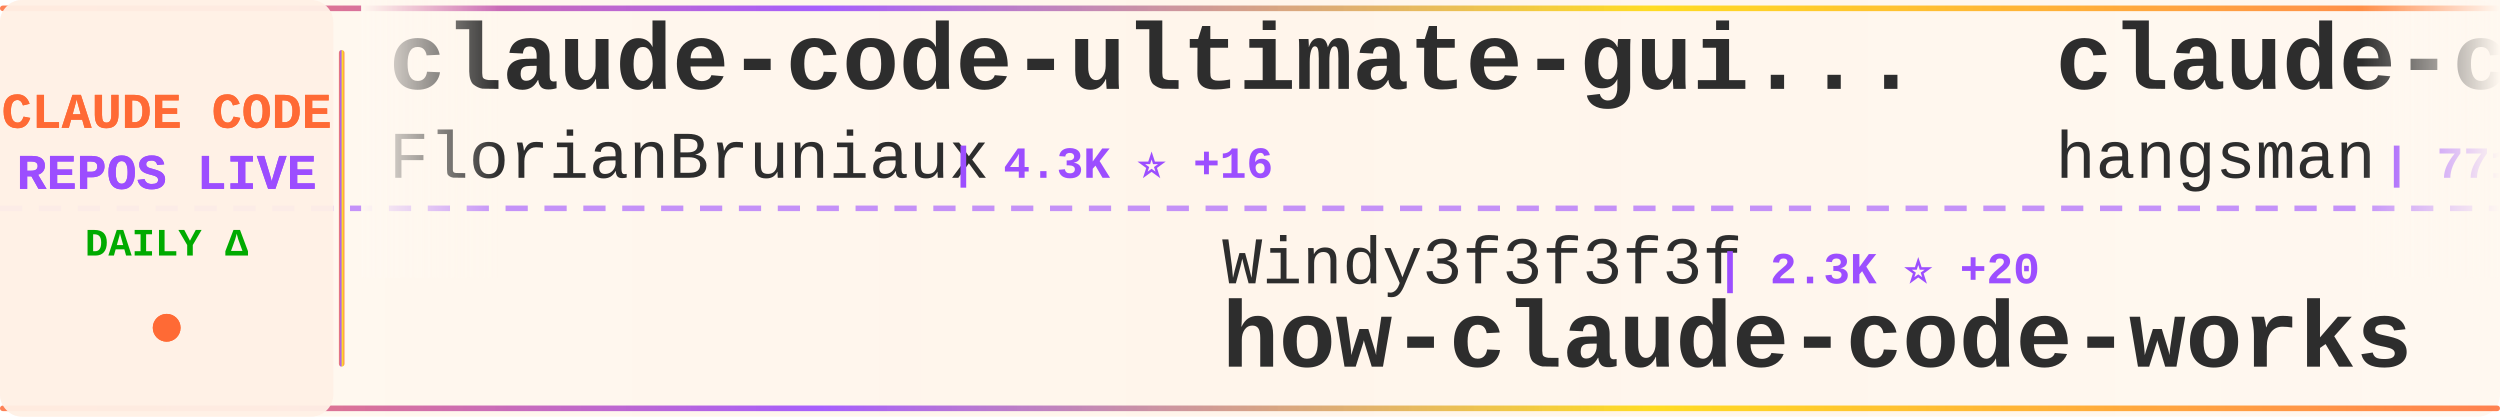
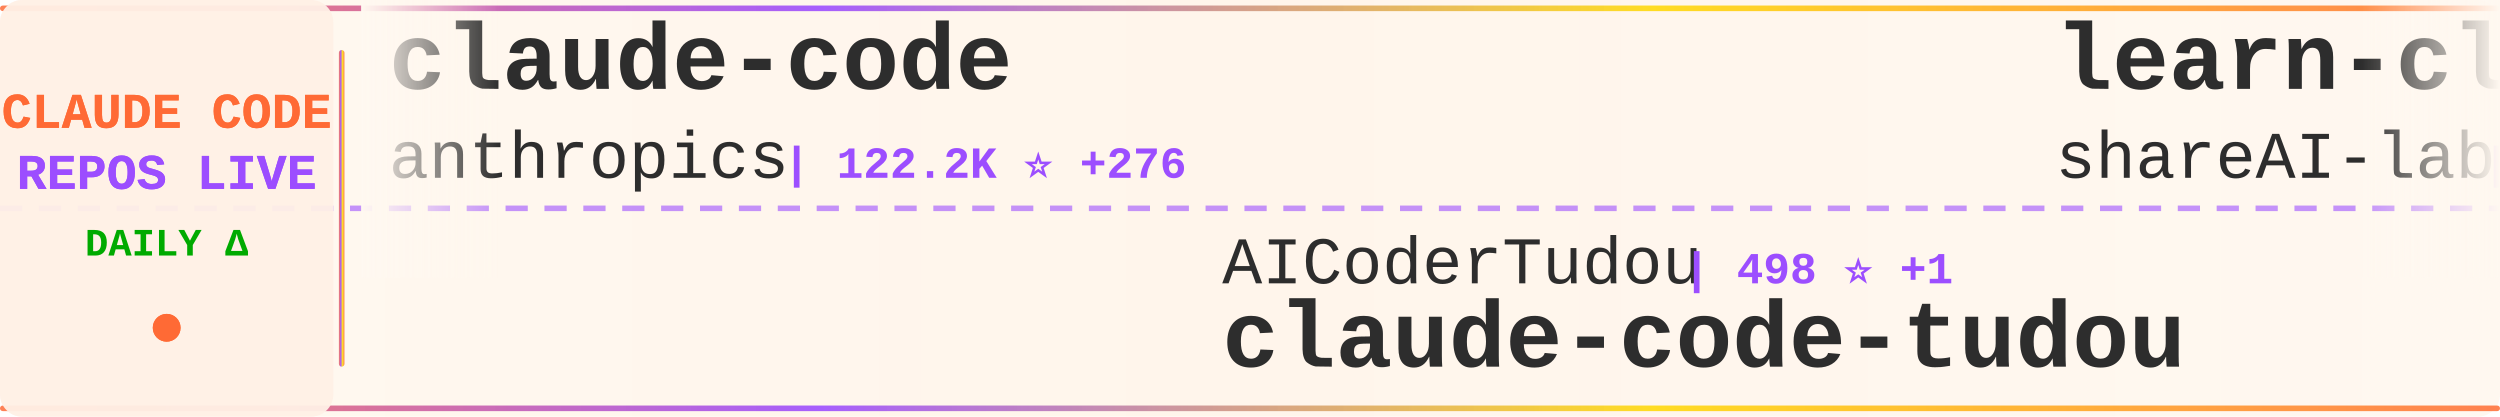
<svg xmlns="http://www.w3.org/2000/svg" width="900" height="150">
  <defs>
    <linearGradient id="tickerBg" x1="0%" y1="0%" x2="100%" y2="0%">
      <stop offset="0%" style="stop-color:#fff8f0;stop-opacity:0.98" />
      <stop offset="50%" style="stop-color:#fff5eb;stop-opacity:1" />
      <stop offset="100%" style="stop-color:#fff8f0;stop-opacity:0.98" />
    </linearGradient>
    <linearGradient id="borderGrad" x1="0%" y1="0%" x2="100%" y2="0%">
      <stop offset="0%" style="stop-color:#FF6B35;stop-opacity:0.85">
        <animate attributeName="stop-opacity" values="0.85;1;0.85" dur="2s" repeatCount="indefinite" />
      </stop>
      <stop offset="33%" style="stop-color:#9C4EFF;stop-opacity:0.9">
        <animate attributeName="stop-opacity" values="0.9;1;0.9" dur="2.2s" repeatCount="indefinite" />
      </stop>
      <stop offset="66%" style="stop-color:#FFD700;stop-opacity:0.85">
        <animate attributeName="stop-opacity" values="0.85;1;0.85" dur="1.8s" repeatCount="indefinite" />
      </stop>
      <stop offset="100%" style="stop-color:#FF6B35;stop-opacity:0.85">
        <animate attributeName="stop-opacity" values="0.85;1;0.85" dur="2s" repeatCount="indefinite" />
      </stop>
    </linearGradient>
    <filter id="textGlow">
      <feGaussianBlur stdDeviation="0.15" result="coloredBlur" />
      <feMerge>
        <feMergeNode in="coloredBlur" />
        <feMergeNode in="SourceGraphic" />
      </feMerge>
    </filter>
    <filter id="metricGlow">
      <feGaussianBlur stdDeviation="0.2" result="coloredBlur" />
      <feMerge>
        <feMergeNode in="coloredBlur" />
        <feMergeNode in="SourceGraphic" />
      </feMerge>
    </filter>
    <linearGradient id="leftFade" x1="0%" y1="0%" x2="100%" y2="0%">
      <stop offset="0%" style="stop-color:#fff8f0;stop-opacity:1" />
      <stop offset="100%" style="stop-color:#fff8f0;stop-opacity:0" />
    </linearGradient>
    <linearGradient id="rightFade" x1="0%" y1="0%" x2="100%" y2="0%">
      <stop offset="0%" style="stop-color:#fff8f0;stop-opacity:0" />
      <stop offset="100%" style="stop-color:#fff8f0;stop-opacity:1" />
    </linearGradient>
  </defs>
  <rect width="900" height="150" fill="url(#tickerBg)" rx="8" />
  <rect x="0" y="2" width="900" height="2" fill="url(#borderGrad)" rx="1" />
  <rect x="0" y="146" width="900" height="2" fill="url(#borderGrad)" rx="1" />
  <line x1="0" y1="75" x2="900" y2="75" stroke="#9C4EFF" stroke-width="2" stroke-dasharray="8 6" opacity="0.6" />
  <rect x="0" y="0" width="120" height="150" fill="#fff0e6" opacity="0.95" rx="8" />
  <text x="60" y="46" font-family="'Courier New', monospace" font-size="18" font-weight="bold" fill="#FF6B35" text-anchor="middle" filter="url(#textGlow)">
    CLAUDE CODE
  </text>
  <text x="60" y="68" font-family="'Courier New', monospace" font-size="18" font-weight="bold" fill="#9C4EFF" text-anchor="middle" filter="url(#textGlow)">
    REPOS LIVE
  </text>
  <text x="60" y="92" font-family="'Courier New', monospace" font-size="14" font-weight="bold" fill="#00aa00" text-anchor="middle">
    DAILY Δ
  </text>
  <circle cx="60" cy="118" r="5" fill="#FF6B35" filter="url(#metricGlow)">
    <animate attributeName="r" values="4;6;4" dur="1.5s" repeatCount="indefinite" />
    <animate attributeName="opacity" values="0.6;1;0.6" dur="1.5s" repeatCount="indefinite" />
  </circle>
  <rect x="122" y="18" width="2" height="114" fill="url(#borderGrad)" rx="1" />
  <clipPath id="tickerClip">
    <rect x="130" y="0" width="770" height="150" />
  </clipPath>
  <g clip-path="url(#tickerClip)">
    <g id="tickerItems">
      <animateTransform attributeName="transform" attributeType="XML" type="translate" from="0 0" to="-3000 0" dur="54s" repeatCount="indefinite" />
      <g transform="translate(0, 0)">
-         <text x="140" y="32" font-family="'Courier New', monospace" font-size="34" font-weight="bold" fill="#2d2d2d">claude-code-ultimate-gui...</text>
-         <text x="140" y="64" font-family="'Courier New', monospace" font-size="24" font-weight="normal" fill="#2d2d2d" opacity="1.0">FlorianBruniaux</text>
-         <text x="342" y="64" font-family="'Courier New', monospace" font-size="16" font-weight="bold" fill="#9C4EFF"> | 4.3K ⭐ +16</text>
+         <text x="140" y="32" font-family="'Courier New', monospace" font-size="34" font-weight="bold" fill="#2d2d2d">claude-code</text>
+         <text x="140" y="64" font-family="'Courier New', monospace" font-size="24" font-weight="normal" fill="#2d2d2d" opacity="1.0">anthropics</text>
+         <text x="282" y="64" font-family="'Courier New', monospace" font-size="16" font-weight="bold" fill="#9C4EFF"> | 122.2K ⭐ +276</text>
      </g>
      <g transform="translate(300, 0)">
-         <text x="140" y="102" font-family="'Courier New', monospace" font-size="24" font-weight="normal" fill="#2d2d2d" opacity="1.0">Windy3f3f3f3f</text>
-         <text x="318" y="102" font-family="'Courier New', monospace" font-size="16" font-weight="bold" fill="#9C4EFF"> | 2.3K ⭐ +20</text>
-         <text x="140" y="132" font-family="'Courier New', monospace" font-size="34" font-weight="bold" fill="#2d2d2d">how-claude-code-works</text>
+         <text x="140" y="102" font-family="'Courier New', monospace" font-size="24" font-weight="normal" fill="#2d2d2d" opacity="1.0">AICoderTudou</text>
+         <text x="306" y="102" font-family="'Courier New', monospace" font-size="16" font-weight="bold" fill="#9C4EFF"> | 498 ⭐ +1</text>
+         <text x="140" y="132" font-family="'Courier New', monospace" font-size="34" font-weight="bold" fill="#2d2d2d">claude-code-tudou</text>
      </g>
      <g transform="translate(600, 0)">
-         <text x="140" y="32" font-family="'Courier New', monospace" font-size="34" font-weight="bold" fill="#2d2d2d">claude-code-source</text>
-         <text x="140" y="64" font-family="'Courier New', monospace" font-size="24" font-weight="normal" fill="#2d2d2d" opacity="1.0">hangsman</text>
-         <text x="258" y="64" font-family="'Courier New', monospace" font-size="16" font-weight="bold" fill="#9C4EFF"> | 771 ⭐</text>
+         <text x="140" y="32" font-family="'Courier New', monospace" font-size="34" font-weight="bold" fill="#2d2d2d">learn-claude-code</text>
+         <text x="140" y="64" font-family="'Courier New', monospace" font-size="24" font-weight="normal" fill="#2d2d2d" opacity="1.0">shareAI-lab</text>
+         <text x="294" y="64" font-family="'Courier New', monospace" font-size="16" font-weight="bold" fill="#9C4EFF"> | 59.5K ⭐ +152</text>
      </g>
      <g transform="translate(900, 0)">
+         <text x="140" y="102" font-family="'Courier New', monospace" font-size="24" font-weight="normal" fill="#2d2d2d" opacity="1.0">OneRedOak</text>
+         <text x="270" y="102" font-family="'Courier New', monospace" font-size="16" font-weight="bold" fill="#9C4EFF"> | 3.8K ⭐</text>
+         <text x="140" y="132" font-family="'Courier New', monospace" font-size="34" font-weight="bold" fill="#2d2d2d">claude-code-workflows</text>
+       </g>
+       <g transform="translate(1200, 0)">
+         <text x="140" y="32" font-family="'Courier New', monospace" font-size="34" font-weight="bold" fill="#2d2d2d">claude-code-sub-agents</text>
+         <text x="140" y="64" font-family="'Courier New', monospace" font-size="24" font-weight="normal" fill="#2d2d2d" opacity="1.0">lst97</text>
+         <text x="222" y="64" font-family="'Courier New', monospace" font-size="16" font-weight="bold" fill="#9C4EFF"> | 1.6K ⭐ +2</text>
+       </g>
+       <g transform="translate(1500, 0)">
        <text x="140" y="102" font-family="'Courier New', monospace" font-size="24" font-weight="normal" fill="#2d2d2d" opacity="1.0">Cranot</text>
-         <text x="234" y="102" font-family="'Courier New', monospace" font-size="16" font-weight="bold" fill="#9C4EFF"> | 2.7K ⭐ +4</text>
+         <text x="234" y="102" font-family="'Courier New', monospace" font-size="16" font-weight="bold" fill="#9C4EFF"> | 2.7K ⭐ +6</text>
        <text x="140" y="132" font-family="'Courier New', monospace" font-size="34" font-weight="bold" fill="#2d2d2d">claude-code-guide</text>
      </g>
-       <g transform="translate(1200, 0)">
-         <text x="140" y="32" font-family="'Courier New', monospace" font-size="34" font-weight="bold" fill="#2d2d2d">my-claude-code-setup</text>
-         <text x="140" y="64" font-family="'Courier New', monospace" font-size="24" font-weight="normal" fill="#2d2d2d" opacity="1.0">centminmod</text>
-         <text x="282" y="64" font-family="'Courier New', monospace" font-size="16" font-weight="bold" fill="#9C4EFF"> | 2.3K ⭐ +4</text>
-       </g>
-       <g transform="translate(1500, 0)">
-         <text x="140" y="102" font-family="'Courier New', monospace" font-size="24" font-weight="normal" fill="#2d2d2d" opacity="1.0">darcyegb</text>
-         <text x="258" y="102" font-family="'Courier New', monospace" font-size="16" font-weight="bold" fill="#9C4EFF"> | 689 ⭐ +3</text>
-         <text x="140" y="132" font-family="'Courier New', monospace" font-size="34" font-weight="bold" fill="#2d2d2d">ClaudeCodeAgents</text>
-       </g>
      <g transform="translate(1800, 0)">
-         <text x="140" y="32" font-family="'Courier New', monospace" font-size="34" font-weight="bold" fill="#2d2d2d">claude-skills</text>
-         <text x="140" y="64" font-family="'Courier New', monospace" font-size="24" font-weight="normal" fill="#2d2d2d" opacity="1.0">alirezarezvani</text>
-         <text x="330" y="64" font-family="'Courier New', monospace" font-size="16" font-weight="bold" fill="#9C4EFF"> | 14.3K ⭐ +93</text>
+         <text x="140" y="32" font-family="'Courier New', monospace" font-size="34" font-weight="bold" fill="#2d2d2d">claude-code-settings</text>
+         <text x="140" y="64" font-family="'Courier New', monospace" font-size="24" font-weight="normal" fill="#2d2d2d" opacity="1.0">feiskyer</text>
+         <text x="258" y="64" font-family="'Courier New', monospace" font-size="16" font-weight="bold" fill="#9C4EFF"> | 1.5K ⭐ +3</text>
      </g>
      <g transform="translate(2100, 0)">
-         <text x="140" y="102" font-family="'Courier New', monospace" font-size="24" font-weight="normal" fill="#2d2d2d" opacity="1.0">frankbria</text>
-         <text x="270" y="102" font-family="'Courier New', monospace" font-size="16" font-weight="bold" fill="#9C4EFF"> | 9.1K ⭐ +11</text>
-         <text x="140" y="132" font-family="'Courier New', monospace" font-size="34" font-weight="bold" fill="#2d2d2d">ralph-claude-code</text>
+         <text x="140" y="102" font-family="'Courier New', monospace" font-size="24" font-weight="normal" fill="#2d2d2d" opacity="1.0">Pimzino</text>
+         <text x="246" y="102" font-family="'Courier New', monospace" font-size="16" font-weight="bold" fill="#9C4EFF"> | 3.7K ⭐ +2</text>
+         <text x="140" y="132" font-family="'Courier New', monospace" font-size="34" font-weight="bold" fill="#2d2d2d">claude-code-spec-workflo...</text>
      </g>
      <g transform="translate(2400, 0)">
-         <text x="140" y="32" font-family="'Courier New', monospace" font-size="34" font-weight="bold" fill="#2d2d2d">claude-code</text>
-         <text x="140" y="64" font-family="'Courier New', monospace" font-size="24" font-weight="normal" fill="#2d2d2d" opacity="1.0">jarmuine</text>
-         <text x="258" y="64" font-family="'Courier New', monospace" font-size="16" font-weight="bold" fill="#9C4EFF"> | 2.1K ⭐ +2</text>
+         <text x="140" y="32" font-family="'Courier New', monospace" font-size="34" font-weight="bold" fill="#2d2d2d">cc-switch</text>
+         <text x="140" y="64" font-family="'Courier New', monospace" font-size="24" font-weight="normal" fill="#2d2d2d" opacity="1.0">farion1231</text>
+         <text x="282" y="64" font-family="'Courier New', monospace" font-size="16" font-weight="bold" fill="#9C4EFF"> | 65.7K ⭐ +1.1K</text>
      </g>
      <g transform="translate(2700, 0)">
-         <text x="140" y="102" font-family="'Courier New', monospace" font-size="24" font-weight="normal" fill="#2d2d2d" opacity="1.0">anthropics</text>
-         <text x="282" y="102" font-family="'Courier New', monospace" font-size="16" font-weight="bold" fill="#9C4EFF"> | 131.3K ⭐ +533</text>
-         <text x="140" y="132" font-family="'Courier New', monospace" font-size="34" font-weight="bold" fill="#2d2d2d">skills</text>
+         <text x="140" y="102" font-family="'Courier New', monospace" font-size="24" font-weight="normal" fill="#2d2d2d" opacity="1.0">hangsman</text>
+         <text x="258" y="102" font-family="'Courier New', monospace" font-size="16" font-weight="bold" fill="#9C4EFF"> | 772 ⭐ +1</text>
+         <text x="140" y="132" font-family="'Courier New', monospace" font-size="34" font-weight="bold" fill="#2d2d2d">claude-code-source</text>
      </g>
      <g transform="translate(3000, 0)">
-         <text x="140" y="32" font-family="'Courier New', monospace" font-size="34" font-weight="bold" fill="#2d2d2d">claude-code-ultimate-gui...</text>
-         <text x="140" y="64" font-family="'Courier New', monospace" font-size="24" font-weight="normal" fill="#2d2d2d" opacity="1.0">FlorianBruniaux</text>
-         <text x="342" y="64" font-family="'Courier New', monospace" font-size="16" font-weight="bold" fill="#9C4EFF"> | 4.3K ⭐ +16</text>
+         <text x="140" y="32" font-family="'Courier New', monospace" font-size="34" font-weight="bold" fill="#2d2d2d">claude-code</text>
+         <text x="140" y="64" font-family="'Courier New', monospace" font-size="24" font-weight="normal" fill="#2d2d2d" opacity="1.0">anthropics</text>
+         <text x="282" y="64" font-family="'Courier New', monospace" font-size="16" font-weight="bold" fill="#9C4EFF"> | 122.2K ⭐ +276</text>
      </g>
      <g transform="translate(3300, 0)">
-         <text x="140" y="102" font-family="'Courier New', monospace" font-size="24" font-weight="normal" fill="#2d2d2d" opacity="1.0">Windy3f3f3f3f</text>
-         <text x="318" y="102" font-family="'Courier New', monospace" font-size="16" font-weight="bold" fill="#9C4EFF"> | 2.3K ⭐ +20</text>
-         <text x="140" y="132" font-family="'Courier New', monospace" font-size="34" font-weight="bold" fill="#2d2d2d">how-claude-code-works</text>
+         <text x="140" y="102" font-family="'Courier New', monospace" font-size="24" font-weight="normal" fill="#2d2d2d" opacity="1.0">AICoderTudou</text>
+         <text x="306" y="102" font-family="'Courier New', monospace" font-size="16" font-weight="bold" fill="#9C4EFF"> | 498 ⭐ +1</text>
+         <text x="140" y="132" font-family="'Courier New', monospace" font-size="34" font-weight="bold" fill="#2d2d2d">claude-code-tudou</text>
      </g>
      <g transform="translate(3600, 0)">
-         <text x="140" y="32" font-family="'Courier New', monospace" font-size="34" font-weight="bold" fill="#2d2d2d">claude-code-source</text>
-         <text x="140" y="64" font-family="'Courier New', monospace" font-size="24" font-weight="normal" fill="#2d2d2d" opacity="1.0">hangsman</text>
-         <text x="258" y="64" font-family="'Courier New', monospace" font-size="16" font-weight="bold" fill="#9C4EFF"> | 771 ⭐</text>
+         <text x="140" y="32" font-family="'Courier New', monospace" font-size="34" font-weight="bold" fill="#2d2d2d">learn-claude-code</text>
+         <text x="140" y="64" font-family="'Courier New', monospace" font-size="24" font-weight="normal" fill="#2d2d2d" opacity="1.0">shareAI-lab</text>
+         <text x="294" y="64" font-family="'Courier New', monospace" font-size="16" font-weight="bold" fill="#9C4EFF"> | 59.5K ⭐ +152</text>
      </g>
      <g transform="translate(3900, 0)">
-         <text x="140" y="102" font-family="'Courier New', monospace" font-size="24" font-weight="normal" fill="#2d2d2d" opacity="1.0">Cranot</text>
-         <text x="234" y="102" font-family="'Courier New', monospace" font-size="16" font-weight="bold" fill="#9C4EFF"> | 2.7K ⭐ +4</text>
-         <text x="140" y="132" font-family="'Courier New', monospace" font-size="34" font-weight="bold" fill="#2d2d2d">claude-code-guide</text>
+         <text x="140" y="102" font-family="'Courier New', monospace" font-size="24" font-weight="normal" fill="#2d2d2d" opacity="1.0">OneRedOak</text>
+         <text x="270" y="102" font-family="'Courier New', monospace" font-size="16" font-weight="bold" fill="#9C4EFF"> | 3.8K ⭐</text>
+         <text x="140" y="132" font-family="'Courier New', monospace" font-size="34" font-weight="bold" fill="#2d2d2d">claude-code-workflows</text>
      </g>
    </g>
  </g>
  <rect x="130" y="0" width="50" height="100" fill="url(#leftFade)" />
  <rect x="850" y="0" width="50" height="100" fill="url(#rightFade)" />
</svg>
